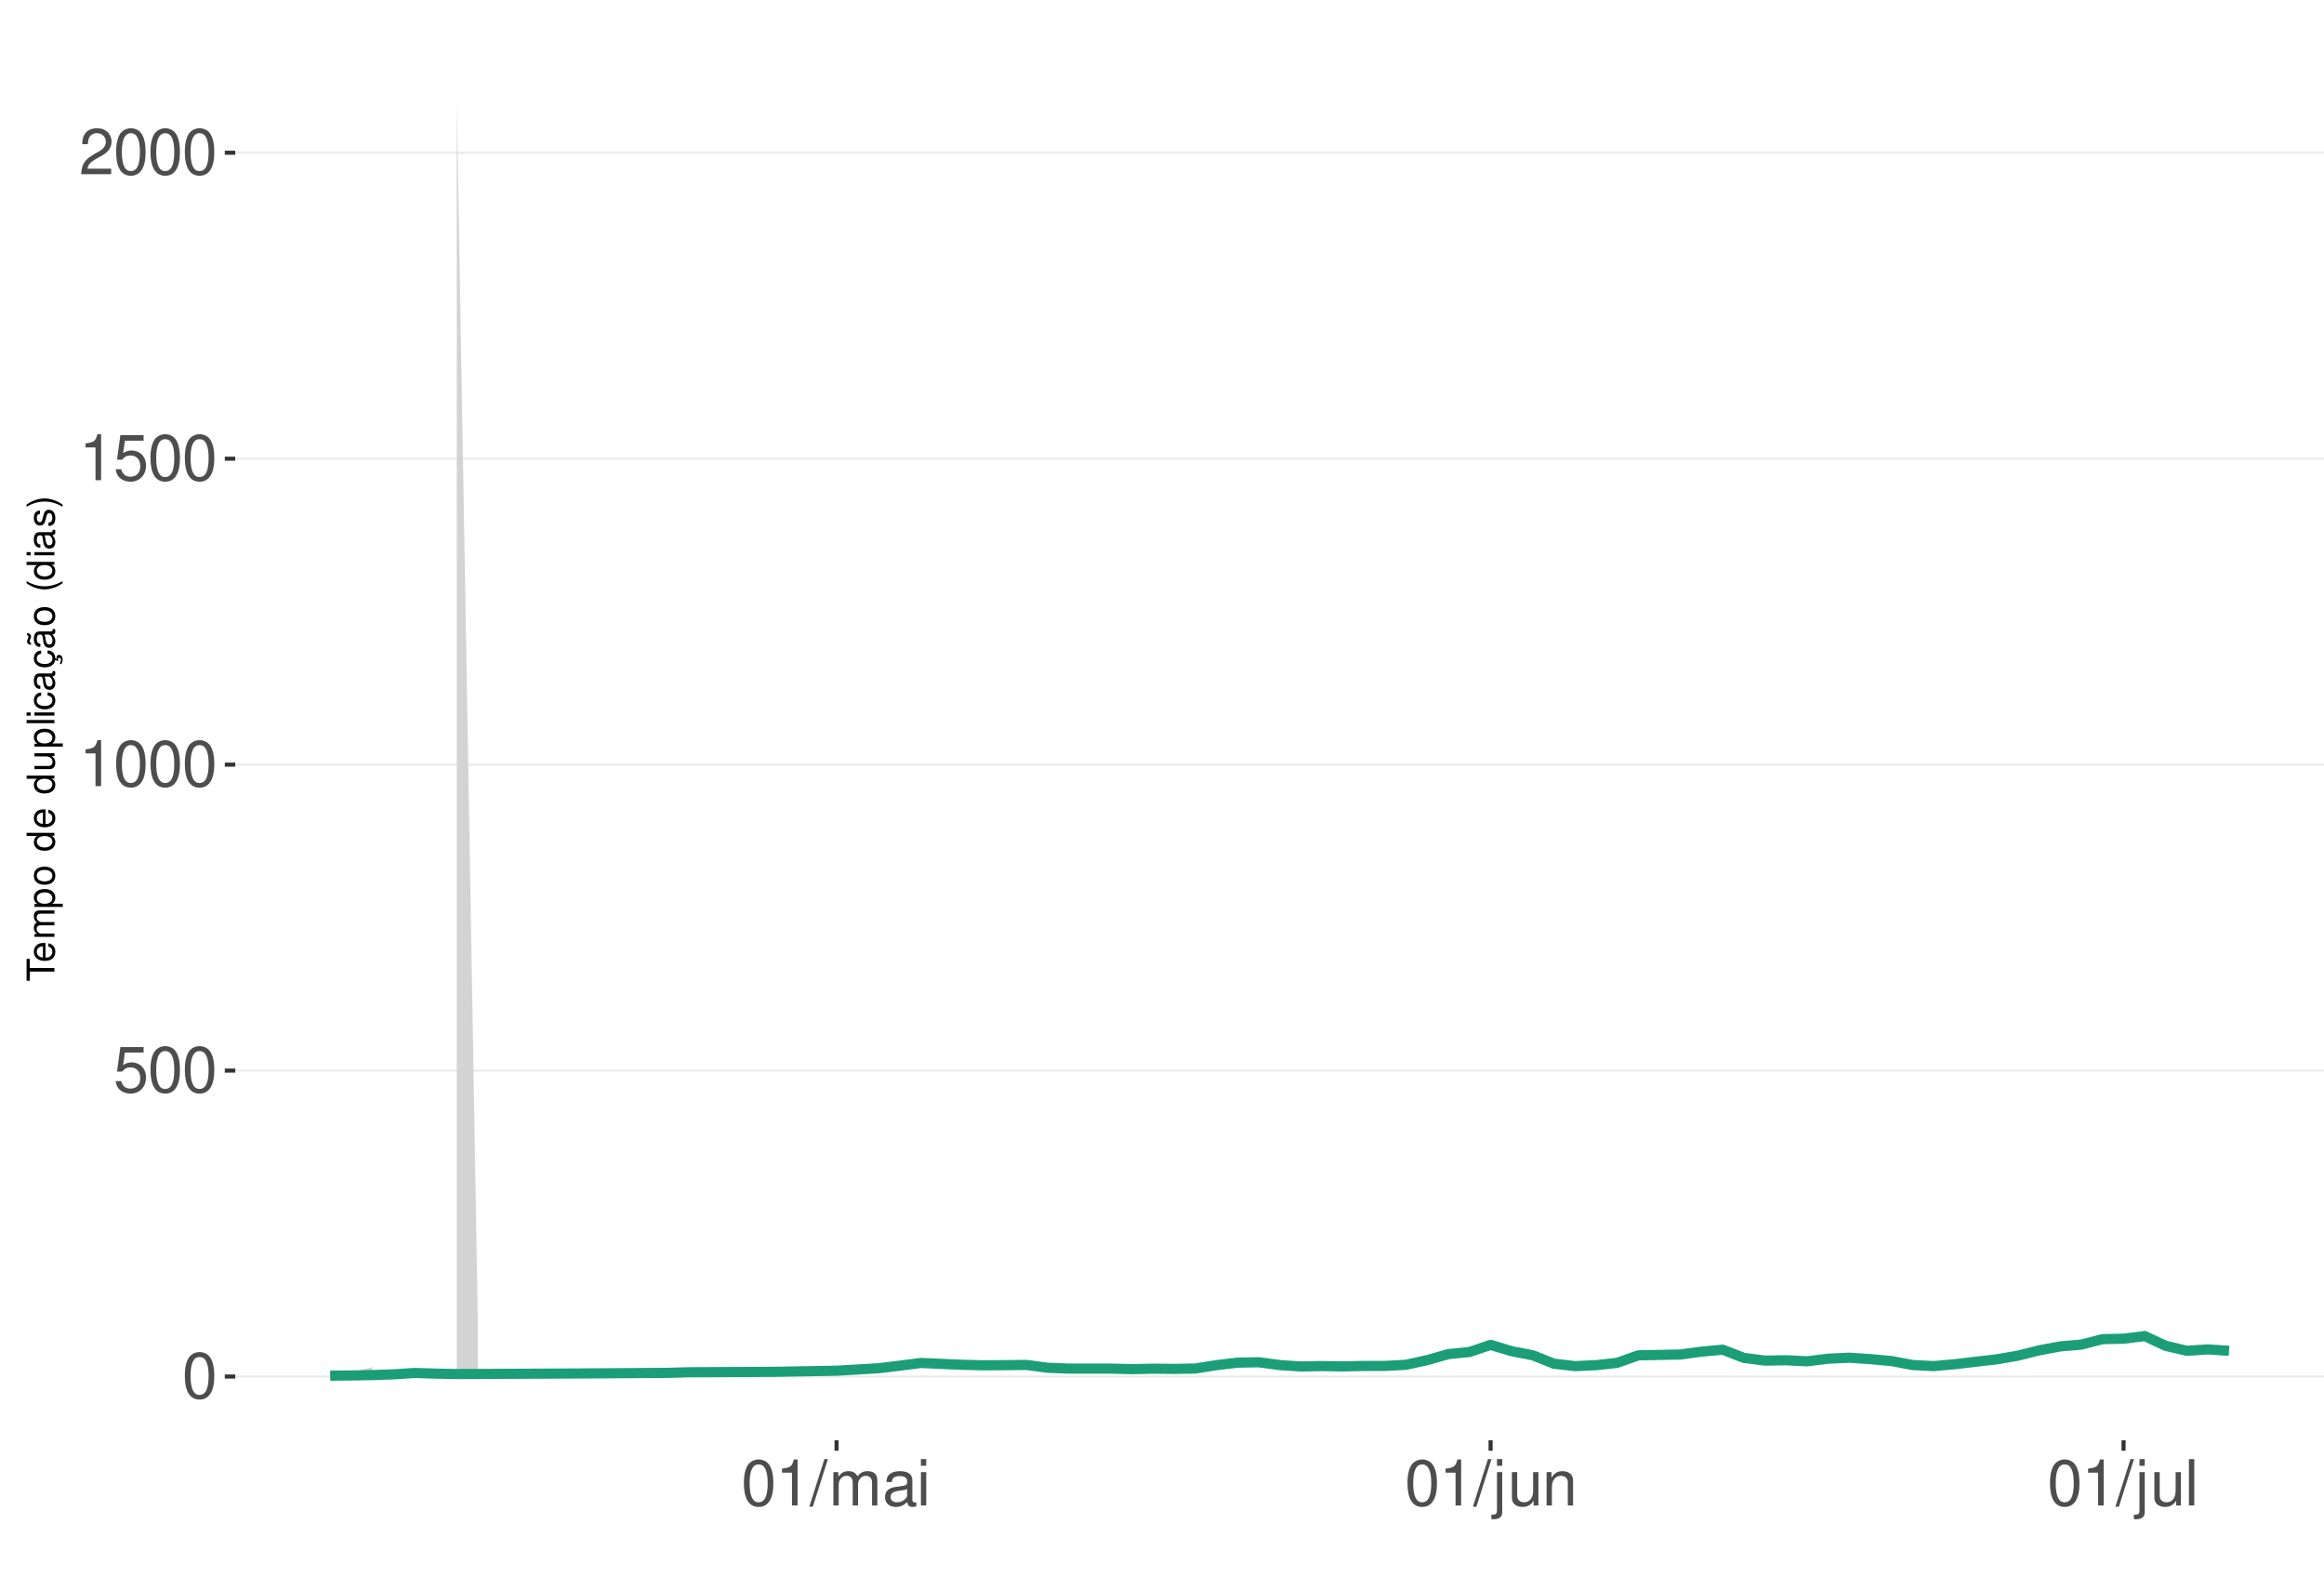
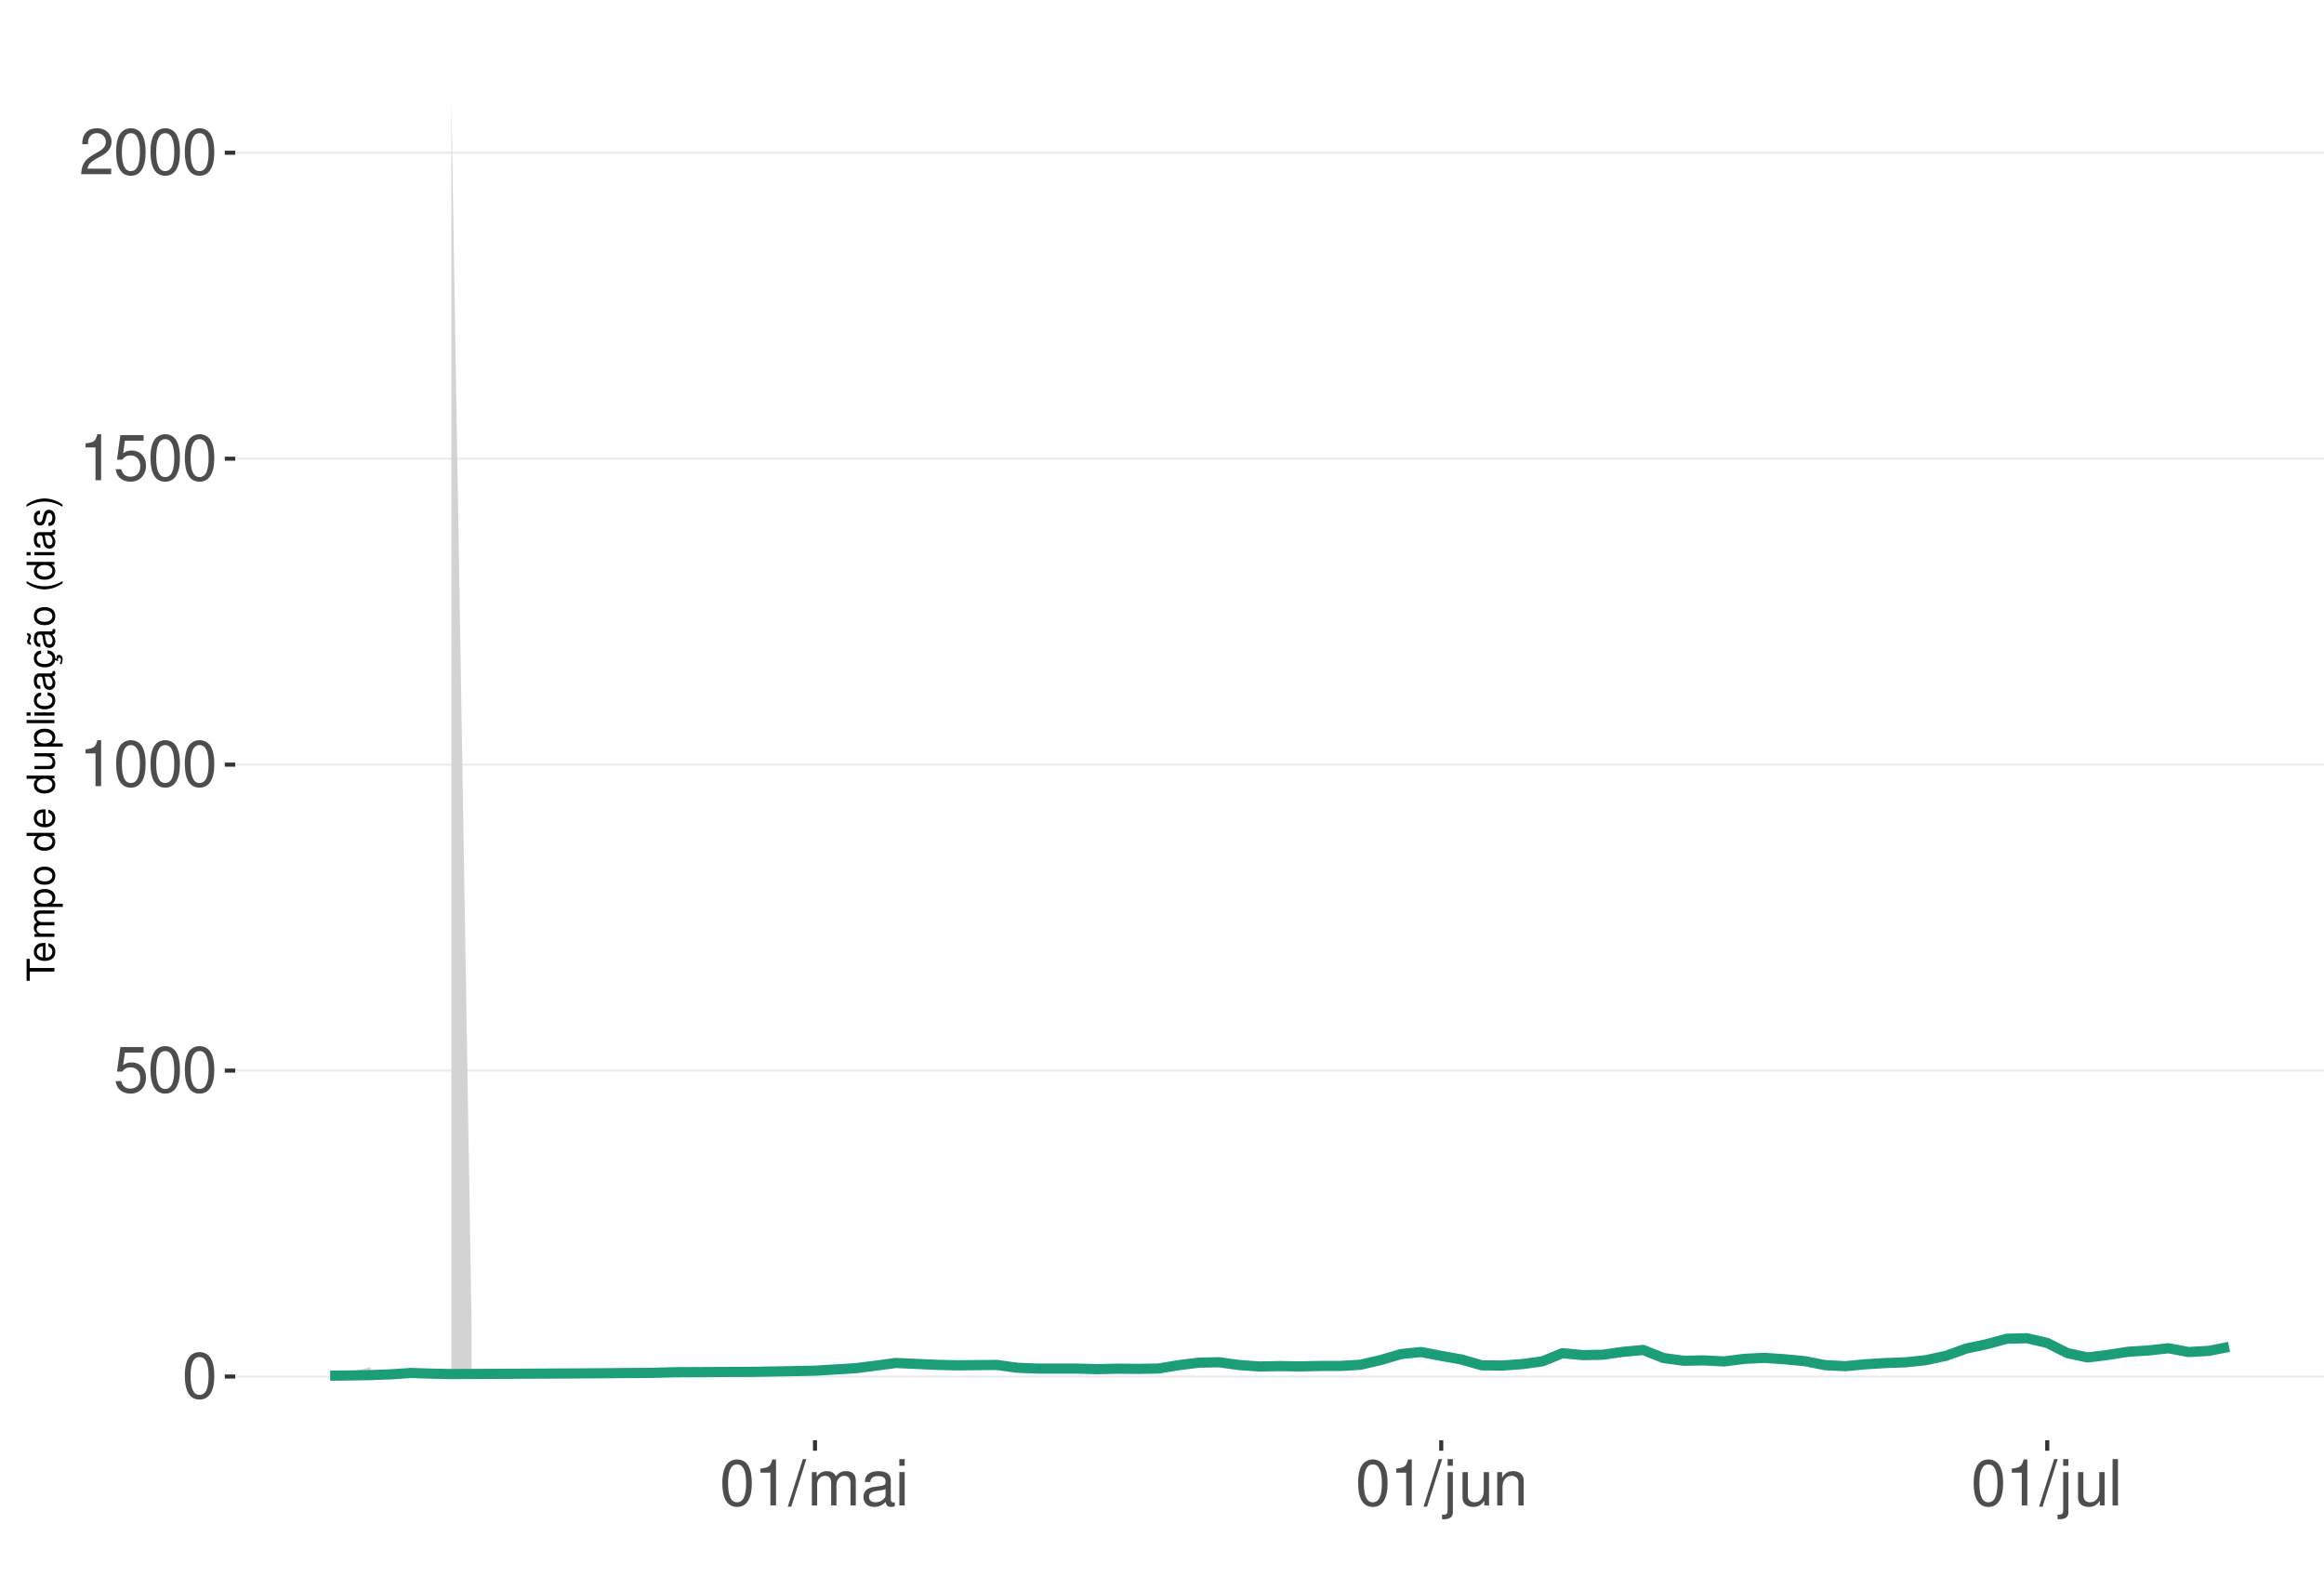
<svg xmlns="http://www.w3.org/2000/svg" xmlns:xlink="http://www.w3.org/1999/xlink" width="609pt" height="413pt" viewBox="0 0 609 413" version="1.1">
  <defs>
    <g>
      <symbol overflow="visible" id="glyph0-0">
        <path style="stroke:none;" d="" />
      </symbol>
      <symbol overflow="visible" id="glyph0-1">
        <path style="stroke:none;" d="M 4.578 -12.047 C 3.484 -12.047 2.484 -11.547 1.859 -10.734 C 1.094 -9.656 0.719 -8.062 0.719 -5.828 C 0.719 -1.766 2.047 0.391 4.578 0.391 C 7.078 0.391 8.438 -1.766 8.438 -5.734 C 8.438 -8.062 8.078 -9.625 7.297 -10.734 C 6.672 -11.562 5.703 -12.047 4.578 -12.047 Z M 4.578 -10.75 C 6.156 -10.75 6.953 -9.125 6.953 -5.859 C 6.953 -2.438 6.172 -0.828 4.547 -0.828 C 3 -0.828 2.219 -2.5 2.219 -5.812 C 2.219 -9.125 3 -10.75 4.578 -10.75 Z M 4.578 -10.75 " />
      </symbol>
      <symbol overflow="visible" id="glyph0-2">
        <path style="stroke:none;" d="M 7.922 -11.812 L 1.828 -11.812 L 0.953 -5.375 L 2.297 -5.375 C 2.984 -6.203 3.547 -6.484 4.484 -6.484 C 6.062 -6.484 7.047 -5.391 7.047 -3.641 C 7.047 -1.953 6.062 -0.922 4.469 -0.922 C 3.188 -0.922 2.406 -1.562 2.047 -2.891 L 0.578 -2.891 C 0.781 -1.938 0.953 -1.469 1.297 -1.031 C 1.969 -0.141 3.172 0.391 4.5 0.391 C 6.875 0.391 8.547 -1.344 8.547 -3.844 C 8.547 -6.172 7 -7.781 4.734 -7.781 C 3.891 -7.781 3.234 -7.562 2.547 -7.062 L 3.016 -10.359 L 7.922 -10.359 Z M 7.922 -11.812 " />
      </symbol>
      <symbol overflow="visible" id="glyph0-3">
        <path style="stroke:none;" d="M 4.312 -8.578 L 4.312 0 L 5.781 0 L 5.781 -12.047 L 4.812 -12.047 C 4.297 -10.188 3.969 -9.938 1.703 -9.641 L 1.703 -8.578 Z M 4.312 -8.578 " />
      </symbol>
      <symbol overflow="visible" id="glyph0-4">
        <path style="stroke:none;" d="M 8.422 -1.453 L 2.219 -1.453 C 2.359 -2.453 2.891 -3.078 4.344 -3.969 L 6.016 -4.891 C 7.656 -5.812 8.516 -7.047 8.516 -8.531 C 8.516 -9.531 8.109 -10.453 7.406 -11.109 C 6.719 -11.75 5.844 -12.047 4.734 -12.047 C 3.234 -12.047 2.109 -11.516 1.469 -10.484 C 1.047 -9.844 0.859 -9.094 0.828 -7.875 L 2.297 -7.875 C 2.344 -8.688 2.453 -9.172 2.641 -9.578 C 3.031 -10.312 3.797 -10.766 4.688 -10.766 C 6.016 -10.766 7.016 -9.797 7.016 -8.5 C 7.016 -7.531 6.469 -6.703 5.406 -6.094 L 3.875 -5.203 C 1.422 -3.781 0.703 -2.641 0.562 -0.016 L 8.422 -0.016 Z M 8.422 -1.453 " />
      </symbol>
      <symbol overflow="visible" id="glyph0-5">
        <path style="stroke:none;" d="M 3.812 -12.141 L -0.141 0.328 L 0.781 0.328 L 4.734 -12.141 Z M 3.812 -12.141 " />
      </symbol>
      <symbol overflow="visible" id="glyph0-6">
        <path style="stroke:none;" d="M 1.172 -8.734 L 1.172 0 L 2.562 0 L 2.562 -5.484 C 2.562 -6.75 3.484 -7.766 4.609 -7.766 C 5.641 -7.766 6.234 -7.125 6.234 -6.016 L 6.234 0 L 7.625 0 L 7.625 -5.484 C 7.625 -6.75 8.547 -7.766 9.672 -7.766 C 10.688 -7.766 11.297 -7.109 11.297 -6.016 L 11.297 0 L 12.688 0 L 12.688 -6.547 C 12.688 -8.109 11.797 -8.984 10.156 -8.984 C 9 -8.984 8.297 -8.625 7.484 -7.641 C 6.969 -8.578 6.266 -8.984 5.125 -8.984 C 3.969 -8.984 3.188 -8.547 2.453 -7.5 L 2.453 -8.734 Z M 1.172 -8.734 " />
      </symbol>
      <symbol overflow="visible" id="glyph0-7">
        <path style="stroke:none;" d="M 8.906 -0.812 C 8.766 -0.781 8.688 -0.781 8.609 -0.781 C 8.125 -0.781 7.859 -1.031 7.859 -1.469 L 7.859 -6.594 C 7.859 -8.141 6.734 -8.984 4.578 -8.984 C 3.297 -8.984 2.281 -8.609 1.688 -7.969 C 1.281 -7.516 1.109 -7.016 1.078 -6.141 L 2.484 -6.141 C 2.594 -7.219 3.234 -7.688 4.531 -7.688 C 5.797 -7.688 6.484 -7.234 6.484 -6.391 L 6.484 -6.031 C 6.469 -5.438 6.156 -5.219 5.031 -5.062 C 3.062 -4.812 2.766 -4.75 2.234 -4.531 C 1.219 -4.094 0.703 -3.328 0.703 -2.203 C 0.703 -0.609 1.797 0.391 3.562 0.391 C 4.656 0.391 5.547 0 6.531 -0.906 C 6.625 0 7.062 0.391 7.969 0.391 C 8.266 0.391 8.438 0.344 8.906 0.234 Z M 6.484 -2.75 C 6.484 -2.281 6.344 -2 5.922 -1.609 C 5.359 -1.094 4.688 -0.828 3.859 -0.828 C 2.781 -0.828 2.156 -1.344 2.156 -2.234 C 2.156 -3.141 2.75 -3.609 4.25 -3.828 C 5.734 -4.031 6.016 -4.094 6.484 -4.312 Z M 6.484 -2.75 " />
      </symbol>
      <symbol overflow="visible" id="glyph0-8">
        <path style="stroke:none;" d="M 2.5 -8.734 L 1.109 -8.734 L 1.109 0 L 2.5 0 Z M 2.5 -12.141 L 1.094 -12.141 L 1.094 -10.391 L 2.5 -10.391 Z M 2.5 -12.141 " />
      </symbol>
      <symbol overflow="visible" id="glyph0-9">
        <path style="stroke:none;" d="M 1.172 -8.734 L 1.172 1.266 C 1.172 2.125 0.906 2.422 0.031 2.422 C -0.062 2.422 -0.109 2.422 -0.297 2.406 L -0.297 3.578 C -0.141 3.609 -0.047 3.625 0.172 3.625 C 1.734 3.625 2.547 3.016 2.547 1.812 L 2.547 -8.734 Z M 2.547 -12.141 L 1.172 -12.141 L 1.172 -10.391 L 2.547 -10.391 Z M 2.547 -12.141 " />
      </symbol>
      <symbol overflow="visible" id="glyph0-10">
        <path style="stroke:none;" d="M 8.031 0 L 8.031 -8.734 L 6.641 -8.734 L 6.641 -3.781 C 6.641 -2 5.719 -0.828 4.266 -0.828 C 3.172 -0.828 2.469 -1.5 2.469 -2.547 L 2.469 -8.734 L 1.078 -8.734 L 1.078 -2 C 1.078 -0.547 2.172 0.391 3.859 0.391 C 5.141 0.391 5.969 -0.062 6.781 -1.219 L 6.781 0 Z M 8.031 0 " />
      </symbol>
      <symbol overflow="visible" id="glyph0-11">
        <path style="stroke:none;" d="M 1.172 -8.734 L 1.172 0 L 2.562 0 L 2.562 -4.812 C 2.562 -6.594 3.5 -7.766 4.938 -7.766 C 6.031 -7.766 6.734 -7.094 6.734 -6.047 L 6.734 0 L 8.109 0 L 8.109 -6.594 C 8.109 -8.047 7.031 -8.984 5.344 -8.984 C 4.047 -8.984 3.219 -8.484 2.453 -7.266 L 2.453 -8.734 Z M 1.172 -8.734 " />
      </symbol>
      <symbol overflow="visible" id="glyph0-12">
        <path style="stroke:none;" d="M 2.531 -12.141 L 1.125 -12.141 L 1.125 0 L 2.531 0 Z M 2.531 -12.141 " />
      </symbol>
      <symbol overflow="visible" id="glyph1-0">
        <path style="stroke:none;" d="" />
      </symbol>
      <symbol overflow="visible" id="glyph1-1">
        <path style="stroke:none;" d="M -6.469 -3.547 L -6.469 -5.938 L -7.297 -5.938 L -7.297 -0.203 L -6.469 -0.203 L -6.469 -2.609 L 0 -2.609 L 0 -3.547 Z M -6.469 -3.547 " />
      </symbol>
      <symbol overflow="visible" id="glyph1-2">
        <path style="stroke:none;" d="M -2.344 -5.125 C -3.141 -5.125 -3.625 -5.062 -4.016 -4.922 C -4.875 -4.578 -5.391 -3.781 -5.391 -2.797 C -5.391 -1.344 -4.281 -0.406 -2.547 -0.406 C -0.812 -0.406 0.234 -1.297 0.234 -2.781 C 0.234 -3.984 -0.453 -4.812 -1.594 -5.016 L -1.594 -4.188 C -0.906 -3.953 -0.547 -3.484 -0.547 -2.812 C -0.547 -2.281 -0.781 -1.828 -1.219 -1.547 C -1.516 -1.344 -1.812 -1.281 -2.344 -1.266 Z M -3.016 -1.297 C -3.984 -1.359 -4.625 -1.953 -4.625 -2.797 C -4.625 -3.641 -3.953 -4.234 -3.016 -4.234 Z M -3.016 -1.297 " />
      </symbol>
      <symbol overflow="visible" id="glyph1-3">
        <path style="stroke:none;" d="M -5.234 -0.703 L 0 -0.703 L 0 -1.547 L -3.297 -1.547 C -4.047 -1.547 -4.656 -2.094 -4.656 -2.766 C -4.656 -3.391 -4.281 -3.734 -3.609 -3.734 L 0 -3.734 L 0 -4.578 L -3.297 -4.578 C -4.047 -4.578 -4.656 -5.125 -4.656 -5.812 C -4.656 -6.422 -4.266 -6.781 -3.609 -6.781 L 0 -6.781 L 0 -7.625 L -3.938 -7.625 C -4.875 -7.625 -5.391 -7.078 -5.391 -6.094 C -5.391 -5.406 -5.188 -4.984 -4.594 -4.484 C -5.156 -4.188 -5.391 -3.766 -5.391 -3.078 C -5.391 -2.375 -5.125 -1.906 -4.5 -1.469 L -5.234 -1.469 Z M -5.234 -0.703 " />
      </symbol>
      <symbol overflow="visible" id="glyph1-4">
        <path style="stroke:none;" d="M 2.188 -0.547 L 2.188 -1.375 L -0.547 -1.375 C -0.016 -1.812 0.234 -2.312 0.234 -2.984 C 0.234 -4.344 -0.859 -5.234 -2.531 -5.234 C -4.297 -5.234 -5.391 -4.375 -5.391 -2.984 C -5.391 -2.266 -5.062 -1.703 -4.453 -1.312 L -5.234 -1.312 L -5.234 -0.547 Z M -4.609 -2.844 C -4.609 -3.766 -3.797 -4.359 -2.547 -4.359 C -1.359 -4.359 -0.547 -3.75 -0.547 -2.844 C -0.547 -1.953 -1.344 -1.375 -2.578 -1.375 C -3.812 -1.375 -4.609 -1.953 -4.609 -2.844 Z M -4.609 -2.844 " />
      </symbol>
      <symbol overflow="visible" id="glyph1-5">
        <path style="stroke:none;" d="M -5.391 -2.719 C -5.391 -1.234 -4.344 -0.359 -2.578 -0.359 C -0.812 -0.359 0.234 -1.234 0.234 -2.734 C 0.234 -4.203 -0.812 -5.094 -2.547 -5.094 C -4.359 -5.094 -5.391 -4.234 -5.391 -2.719 Z M -4.625 -2.734 C -4.625 -3.672 -3.844 -4.234 -2.547 -4.234 C -1.312 -4.234 -0.547 -3.656 -0.547 -2.734 C -0.547 -1.797 -1.312 -1.234 -2.578 -1.234 C -3.844 -1.234 -4.625 -1.797 -4.625 -2.734 Z M -4.625 -2.734 " />
      </symbol>
      <symbol overflow="visible" id="glyph1-6">
        <path style="stroke:none;" d="" />
      </symbol>
      <symbol overflow="visible" id="glyph1-7">
        <path style="stroke:none;" d="M -7.297 -4.953 L -7.297 -4.125 L -4.578 -4.125 C -5.109 -3.766 -5.391 -3.203 -5.391 -2.516 C -5.391 -1.156 -4.297 -0.266 -2.625 -0.266 C -0.859 -0.266 0.234 -1.125 0.234 -2.547 C 0.234 -3.266 -0.047 -3.766 -0.688 -4.203 L 0 -4.203 L 0 -4.953 Z M -4.609 -2.656 C -4.609 -3.547 -3.812 -4.125 -2.562 -4.125 C -1.344 -4.125 -0.547 -3.547 -0.547 -2.656 C -0.547 -1.734 -1.359 -1.125 -2.578 -1.125 C -3.797 -1.125 -4.609 -1.734 -4.609 -2.656 Z M -4.609 -2.656 " />
      </symbol>
      <symbol overflow="visible" id="glyph1-8">
        <path style="stroke:none;" d="M 0 -4.812 L -5.234 -4.812 L -5.234 -3.984 L -2.266 -3.984 C -1.203 -3.984 -0.5 -3.438 -0.5 -2.562 C -0.5 -1.906 -0.906 -1.484 -1.531 -1.484 L -5.234 -1.484 L -5.234 -0.656 L -1.203 -0.656 C -0.328 -0.656 0.234 -1.297 0.234 -2.312 C 0.234 -3.094 -0.047 -3.578 -0.734 -4.062 L 0 -4.062 Z M 0 -4.812 " />
      </symbol>
      <symbol overflow="visible" id="glyph1-9">
        <path style="stroke:none;" d="M -7.297 -1.516 L -7.297 -0.688 L 0 -0.688 L 0 -1.516 Z M -7.297 -1.516 " />
      </symbol>
      <symbol overflow="visible" id="glyph1-10">
        <path style="stroke:none;" d="M -5.234 -1.5 L -5.234 -0.672 L 0 -0.672 L 0 -1.5 Z M -7.297 -1.5 L -7.297 -0.656 L -6.234 -0.656 L -6.234 -1.5 Z M -7.297 -1.5 " />
      </symbol>
      <symbol overflow="visible" id="glyph1-11">
        <path style="stroke:none;" d="M -3.484 -4.703 C -3.984 -4.672 -4.312 -4.562 -4.609 -4.359 C -5.094 -4 -5.391 -3.375 -5.391 -2.641 C -5.391 -1.219 -4.266 -0.312 -2.531 -0.312 C -0.844 -0.312 0.234 -1.203 0.234 -2.625 C 0.234 -3.875 -0.516 -4.672 -1.797 -4.766 L -1.797 -3.938 C -0.953 -3.797 -0.547 -3.359 -0.547 -2.656 C -0.547 -1.734 -1.297 -1.188 -2.531 -1.188 C -3.844 -1.188 -4.625 -1.719 -4.625 -2.625 C -4.625 -3.328 -4.203 -3.766 -3.484 -3.875 Z M -3.484 -4.703 " />
      </symbol>
      <symbol overflow="visible" id="glyph1-12">
        <path style="stroke:none;" d="M -0.484 -5.344 C -0.469 -5.266 -0.469 -5.219 -0.469 -5.172 C -0.469 -4.875 -0.625 -4.719 -0.875 -4.719 L -3.953 -4.719 C -4.891 -4.719 -5.391 -4.047 -5.391 -2.75 C -5.391 -1.984 -5.172 -1.375 -4.781 -1.016 C -4.516 -0.766 -4.203 -0.672 -3.688 -0.656 L -3.688 -1.484 C -4.328 -1.562 -4.625 -1.938 -4.625 -2.719 C -4.625 -3.484 -4.344 -3.891 -3.844 -3.891 L -3.625 -3.891 C -3.266 -3.875 -3.125 -3.703 -3.047 -3.016 C -2.891 -1.844 -2.844 -1.656 -2.719 -1.344 C -2.453 -0.734 -2 -0.422 -1.312 -0.422 C -0.375 -0.422 0.234 -1.078 0.234 -2.141 C 0.234 -2.797 0 -3.328 -0.547 -3.922 C 0 -3.984 0.234 -4.234 0.234 -4.781 C 0.234 -4.953 0.203 -5.062 0.141 -5.344 Z M -1.656 -3.891 C -1.375 -3.891 -1.203 -3.812 -0.969 -3.562 C -0.656 -3.219 -0.5 -2.812 -0.5 -2.312 C -0.5 -1.672 -0.812 -1.297 -1.344 -1.297 C -1.891 -1.297 -2.172 -1.656 -2.297 -2.547 C -2.422 -3.438 -2.453 -3.609 -2.594 -3.891 Z M -1.656 -3.891 " />
      </symbol>
      <symbol overflow="visible" id="glyph1-13">
        <path style="stroke:none;" d="M 0.234 -2.641 C 0.234 -3.875 -0.547 -4.703 -1.797 -4.766 L -1.797 -3.938 C -0.953 -3.797 -0.531 -3.359 -0.531 -2.656 C -0.531 -1.734 -1.281 -1.188 -2.516 -1.188 C -3.844 -1.188 -4.625 -1.719 -4.625 -2.625 C -4.625 -3.328 -4.203 -3.766 -3.484 -3.875 L -3.484 -4.703 C -3.984 -4.672 -4.312 -4.562 -4.609 -4.359 C -5.094 -4 -5.391 -3.375 -5.391 -2.641 C -5.391 -1.219 -4.266 -0.312 -2.531 -0.312 C -1.469 -0.312 -0.625 -0.672 -0.156 -1.312 C 0.047 -1.594 0.125 -1.812 0.203 -2.25 L 0.922 -1.938 L 0.984 -2.062 C 0.938 -2.188 0.906 -2.25 0.906 -2.375 C 0.906 -2.656 1.047 -2.828 1.281 -2.828 C 1.547 -2.828 1.734 -2.594 1.734 -2.297 C 1.734 -2.031 1.672 -1.844 1.438 -1.406 L 1.406 -1.312 L 1.812 -1.094 C 2.078 -1.75 2.141 -1.953 2.141 -2.344 C 2.141 -3.109 1.781 -3.578 1.203 -3.578 C 0.781 -3.578 0.547 -3.297 0.547 -2.797 C 0.547 -2.703 0.547 -2.641 0.562 -2.516 Z M 0.234 -2.641 " />
      </symbol>
      <symbol overflow="visible" id="glyph1-14">
        <path style="stroke:none;" d="M -0.484 -5.344 C -0.469 -5.266 -0.469 -5.219 -0.469 -5.172 C -0.469 -4.875 -0.625 -4.719 -0.875 -4.719 L -3.953 -4.719 C -4.891 -4.719 -5.391 -4.047 -5.391 -2.75 C -5.391 -1.984 -5.172 -1.375 -4.781 -1.016 C -4.516 -0.766 -4.203 -0.672 -3.688 -0.656 L -3.688 -1.484 C -4.328 -1.562 -4.625 -1.938 -4.625 -2.719 C -4.625 -3.484 -4.344 -3.891 -3.844 -3.891 L -3.625 -3.891 C -3.266 -3.875 -3.125 -3.703 -3.047 -3.016 C -2.891 -1.844 -2.844 -1.656 -2.719 -1.344 C -2.453 -0.734 -2 -0.422 -1.312 -0.422 C -0.375 -0.422 0.234 -1.078 0.234 -2.141 C 0.234 -2.797 0 -3.328 -0.547 -3.922 C 0 -3.984 0.234 -4.234 0.234 -4.781 C 0.234 -4.953 0.203 -5.062 0.141 -5.344 Z M -1.656 -3.891 C -1.375 -3.891 -1.203 -3.812 -0.969 -3.562 C -0.656 -3.219 -0.5 -2.812 -0.5 -2.312 C -0.5 -1.672 -0.812 -1.297 -1.344 -1.297 C -1.891 -1.297 -2.172 -1.656 -2.297 -2.547 C -2.422 -3.438 -2.453 -3.609 -2.594 -3.891 Z M -7.172 -3.75 C -6.922 -3.672 -6.812 -3.547 -6.812 -3.375 C -6.812 -3.25 -6.875 -2.984 -6.984 -2.734 C -7.156 -2.312 -7.172 -2.25 -7.172 -2.047 C -7.172 -1.594 -6.797 -1.297 -6.141 -1.188 L -6.141 -1.766 C -6.375 -1.812 -6.5 -1.938 -6.5 -2.094 C -6.5 -2.203 -6.469 -2.344 -6.375 -2.578 C -6.156 -3.156 -6.125 -3.234 -6.125 -3.438 C -6.125 -3.922 -6.484 -4.219 -7.172 -4.312 Z M -7.172 -3.75 " />
      </symbol>
      <symbol overflow="visible" id="glyph1-15">
        <path style="stroke:none;" d="M -7.297 -2.359 C -5.984 -1.359 -4.156 -0.734 -2.594 -0.734 C -1.016 -0.734 0.812 -1.359 2.125 -2.359 L 2.125 -2.906 C 0.688 -2.031 -0.984 -1.547 -2.594 -1.547 C -4.188 -1.547 -5.875 -2.031 -7.297 -2.906 Z M -7.297 -2.359 " />
      </symbol>
      <symbol overflow="visible" id="glyph1-16">
        <path style="stroke:none;" d="M -3.781 -4.375 C -4.812 -4.375 -5.391 -3.688 -5.391 -2.484 C -5.391 -1.266 -4.766 -0.469 -3.797 -0.469 C -2.969 -0.469 -2.578 -0.891 -2.281 -2.125 L -2.094 -2.906 C -1.953 -3.484 -1.734 -3.719 -1.375 -3.719 C -0.875 -3.719 -0.547 -3.234 -0.547 -2.5 C -0.547 -2.047 -0.672 -1.672 -0.891 -1.453 C -1.047 -1.328 -1.188 -1.266 -1.562 -1.219 L -1.562 -0.344 C -0.344 -0.375 0.234 -1.062 0.234 -2.438 C 0.234 -3.75 -0.422 -4.594 -1.438 -4.594 C -2.203 -4.594 -2.641 -4.156 -2.891 -3.109 L -3.078 -2.312 C -3.234 -1.625 -3.453 -1.344 -3.828 -1.344 C -4.312 -1.344 -4.625 -1.766 -4.625 -2.453 C -4.625 -3.125 -4.328 -3.484 -3.781 -3.5 Z M -3.781 -4.375 " />
      </symbol>
      <symbol overflow="visible" id="glyph1-17">
        <path style="stroke:none;" d="M 2.125 -0.938 C 0.812 -1.938 -1.016 -2.562 -2.578 -2.562 C -4.156 -2.562 -5.984 -1.938 -7.297 -0.938 L -7.297 -0.375 C -5.859 -1.266 -4.188 -1.75 -2.578 -1.75 C -0.984 -1.75 0.703 -1.266 2.125 -0.375 Z M 2.125 -0.938 " />
      </symbol>
    </g>
    <clipPath id="clip1">
      <path d="M 61.645 9.961 L 609 9.961 L 609 377.328 L 61.645 377.328 Z M 61.645 9.961 " />
    </clipPath>
    <clipPath id="clip2">
      <path d="M 61.645 360 L 609 360 L 609 361 L 61.645 361 Z M 61.645 360 " />
    </clipPath>
    <clipPath id="clip3">
      <path d="M 61.645 280 L 609 280 L 609 281 L 61.645 281 Z M 61.645 280 " />
    </clipPath>
    <clipPath id="clip4">
      <path d="M 61.645 200 L 609 200 L 609 201 L 61.645 201 Z M 61.645 200 " />
    </clipPath>
    <clipPath id="clip5">
      <path d="M 61.645 119 L 609 119 L 609 121 L 61.645 121 Z M 61.645 119 " />
    </clipPath>
    <clipPath id="clip6">
      <path d="M 61.645 39 L 609 39 L 609 41 L 61.645 41 Z M 61.645 39 " />
    </clipPath>
  </defs>
  <g id="surface276">
    <rect x="0" y="0" width="609" height="413" style="fill:rgb(100%,100%,100%);fill-opacity:1;stroke:none;" />
    <rect x="0" y="0" width="609" height="413" style="fill:rgb(100%,100%,100%);fill-opacity:1;stroke:none;" />
    <path style="fill:none;stroke-width:1.067;stroke-linecap:round;stroke-linejoin:round;stroke:rgb(100%,100%,100%);stroke-opacity:1;stroke-miterlimit:10;" d="M 0 413 L 609 413 L 609 0 L 0 0 Z M 0 413 " />
    <g clip-path="url(#clip1)" clip-rule="nonzero">
      <path style=" stroke:none;fill-rule:nonzero;fill:rgb(100%,100%,100%);fill-opacity:1;" d="M 61.645 377.328 L 609 377.328 L 609 9.961 L 61.645 9.961 Z M 61.645 377.328 " />
    </g>
    <g clip-path="url(#clip2)" clip-rule="nonzero">
      <path style="fill:none;stroke-width:0.533;stroke-linecap:butt;stroke-linejoin:round;stroke:rgb(92.157%,92.157%,92.157%);stroke-opacity:1;stroke-miterlimit:10;" d="M 61.645 360.629 L 609 360.629 " />
    </g>
    <g clip-path="url(#clip3)" clip-rule="nonzero">
      <path style="fill:none;stroke-width:0.533;stroke-linecap:butt;stroke-linejoin:round;stroke:rgb(92.157%,92.157%,92.157%);stroke-opacity:1;stroke-miterlimit:10;" d="M 61.645 280.477 L 609 280.477 " />
    </g>
    <g clip-path="url(#clip4)" clip-rule="nonzero">
      <path style="fill:none;stroke-width:0.533;stroke-linecap:butt;stroke-linejoin:round;stroke:rgb(92.157%,92.157%,92.157%);stroke-opacity:1;stroke-miterlimit:10;" d="M 61.645 200.32 L 609 200.32 " />
    </g>
    <g clip-path="url(#clip5)" clip-rule="nonzero">
      <path style="fill:none;stroke-width:0.533;stroke-linecap:butt;stroke-linejoin:round;stroke:rgb(92.157%,92.157%,92.157%);stroke-opacity:1;stroke-miterlimit:10;" d="M 61.645 120.168 L 609 120.168 " />
    </g>
    <g clip-path="url(#clip6)" clip-rule="nonzero">
      <path style="fill:none;stroke-width:0.533;stroke-linecap:butt;stroke-linejoin:round;stroke:rgb(92.157%,92.157%,92.157%);stroke-opacity:1;stroke-miterlimit:10;" d="M 61.645 40.012 L 609 40.012 " />
    </g>
-     <path style=" stroke:none;fill-rule:nonzero;fill:rgb(82.745%,82.745%,82.745%);fill-opacity:1;" d="M 86.523 359.789 L 92.055 359.531 L 97.582 358.141 L 97.582 360.43 L 92.055 360.473 L 86.523 360.508 Z M 86.523 359.789 " />
-     <path style=" stroke:none;fill-rule:nonzero;fill:rgb(82.745%,82.745%,82.745%);fill-opacity:1;" d="M 119.699 26.66 L 125.227 346.82 L 125.227 360.289 L 119.699 360.305 Z M 119.699 26.66 " />
-     <path style="fill:none;stroke-width:2.667;stroke-linecap:butt;stroke-linejoin:round;stroke:rgb(10.588%,61.961%,46.667%);stroke-opacity:1;stroke-miterlimit:10;" d="M 86.523 360.402 L 92.055 360.344 L 97.582 360.246 L 103.113 360.055 L 108.641 359.691 L 114.168 359.867 L 119.699 359.973 L 125.227 359.953 L 152.871 359.82 L 174.984 359.664 L 180.516 359.504 L 202.629 359.398 L 219.219 359.102 L 230.273 358.453 L 235.805 357.781 L 241.332 357.074 L 252.391 357.559 L 257.918 357.691 L 268.977 357.59 L 274.504 358.324 L 280.035 358.547 L 291.094 358.551 L 296.621 358.695 L 302.148 358.57 L 307.68 358.625 L 313.207 358.527 L 318.734 357.652 L 324.266 356.996 L 329.793 356.879 L 335.324 357.621 L 340.852 357.992 L 346.379 357.887 L 351.91 357.973 L 357.438 357.855 L 362.965 357.852 L 368.496 357.539 L 374.023 356.32 L 379.555 354.75 L 385.082 354.203 L 390.609 352.328 L 396.141 353.996 L 401.668 355.062 L 407.199 357.262 L 412.727 357.906 L 418.254 357.648 L 423.785 357.039 L 429.312 355.074 L 434.84 354.965 L 440.371 354.852 L 445.898 354.102 L 451.43 353.598 L 456.957 355.734 L 462.484 356.453 L 468.016 356.363 L 473.543 356.637 L 479.074 355.957 L 484.602 355.695 L 490.129 356.066 L 495.66 356.57 L 501.188 357.613 L 506.715 357.895 L 512.246 357.402 L 517.773 356.746 L 523.305 356.109 L 528.832 355.152 L 534.359 353.766 L 539.891 352.727 L 545.418 352.258 L 550.945 350.84 L 556.477 350.711 L 562.004 350.023 L 567.535 352.586 L 573.062 353.879 L 578.59 353.52 L 584.121 353.891 " />
+     <path style=" stroke:none;fill-rule:nonzero;fill:rgb(82.745%,82.745%,82.745%);fill-opacity:1;" d="M 86.523 359.789 L 91.82 359.531 L 97.113 358.141 L 97.113 360.43 L 91.82 360.473 L 86.523 360.508 Z M 86.523 359.789 " />
+     <path style=" stroke:none;fill-rule:nonzero;fill:rgb(82.745%,82.745%,82.745%);fill-opacity:1;" d="M 118.285 26.66 L 123.578 346.82 L 123.578 360.289 L 118.285 360.305 Z M 118.285 26.66 " />
+     <path style="fill:none;stroke-width:2.667;stroke-linecap:butt;stroke-linejoin:round;stroke:rgb(10.588%,61.961%,46.667%);stroke-opacity:1;stroke-miterlimit:10;" d="M 86.523 360.402 L 91.82 360.344 L 97.113 360.246 L 102.406 360.055 L 107.699 359.691 L 112.992 359.867 L 118.285 359.973 L 123.578 359.953 L 150.047 359.82 L 171.223 359.664 L 176.516 359.504 L 197.691 359.398 L 213.57 359.102 L 224.156 358.453 L 229.453 357.781 L 234.746 357.074 L 245.332 357.559 L 250.625 357.691 L 261.211 357.59 L 266.508 358.324 L 271.801 358.547 L 282.387 358.551 L 287.68 358.695 L 292.973 358.57 L 298.266 358.625 L 303.562 358.527 L 308.855 357.652 L 314.148 356.996 L 319.441 356.879 L 324.734 357.621 L 330.027 357.992 L 335.324 357.887 L 340.617 357.973 L 345.91 357.855 L 351.203 357.852 L 356.496 357.539 L 361.789 356.32 L 367.082 354.75 L 372.379 354.203 L 377.672 355.219 L 382.965 356.156 L 388.258 357.684 L 393.551 357.754 L 398.844 357.383 L 404.141 356.664 L 409.434 354.508 L 414.727 355.02 L 420.02 354.91 L 425.312 354.16 L 430.605 353.664 L 435.898 355.777 L 441.195 356.492 L 446.488 356.402 L 451.781 356.672 L 457.074 355.996 L 462.367 355.734 L 467.66 356.102 L 472.957 356.602 L 478.25 357.637 L 483.543 357.914 L 488.836 357.422 L 494.129 357.09 L 499.422 356.898 L 504.715 356.34 L 510.012 355.184 L 515.305 353.281 L 520.598 352.156 L 525.891 350.723 L 531.184 350.594 L 536.477 351.832 L 541.773 354.492 L 547.066 355.633 L 552.359 354.965 L 557.652 354.137 L 562.945 353.805 L 568.238 353.219 L 573.531 354.207 L 578.828 353.902 L 584.121 352.859 " />
    <g style="fill:rgb(30.196%,30.196%,30.196%);fill-opacity:1;">
      <use xlink:href="#glyph0-1" x="47.715" y="366.267" />
    </g>
    <g style="fill:rgb(30.196%,30.196%,30.196%);fill-opacity:1;">
      <use xlink:href="#glyph0-2" x="29.715" y="286.114" />
      <use xlink:href="#glyph0-1" x="38.715" y="286.114" />
      <use xlink:href="#glyph0-1" x="47.715" y="286.114" />
    </g>
    <g style="fill:rgb(30.196%,30.196%,30.196%);fill-opacity:1;">
      <use xlink:href="#glyph0-3" x="20.715" y="205.958" />
      <use xlink:href="#glyph0-1" x="29.715" y="205.958" />
      <use xlink:href="#glyph0-1" x="38.715" y="205.958" />
      <use xlink:href="#glyph0-1" x="47.715" y="205.958" />
    </g>
    <g style="fill:rgb(30.196%,30.196%,30.196%);fill-opacity:1;">
      <use xlink:href="#glyph0-3" x="20.715" y="125.806" />
      <use xlink:href="#glyph0-2" x="29.715" y="125.806" />
      <use xlink:href="#glyph0-1" x="38.715" y="125.806" />
      <use xlink:href="#glyph0-1" x="47.715" y="125.806" />
    </g>
    <g style="fill:rgb(30.196%,30.196%,30.196%);fill-opacity:1;">
      <use xlink:href="#glyph0-4" x="20.715" y="45.649" />
      <use xlink:href="#glyph0-1" x="29.715" y="45.649" />
      <use xlink:href="#glyph0-1" x="38.715" y="45.649" />
      <use xlink:href="#glyph0-1" x="47.715" y="45.649" />
    </g>
    <path style="fill:none;stroke-width:1.067;stroke-linecap:butt;stroke-linejoin:round;stroke:rgb(20%,20%,20%);stroke-opacity:1;stroke-miterlimit:10;" d="M 58.906 360.629 L 61.645 360.629 " />
    <path style="fill:none;stroke-width:1.067;stroke-linecap:butt;stroke-linejoin:round;stroke:rgb(20%,20%,20%);stroke-opacity:1;stroke-miterlimit:10;" d="M 58.906 280.477 L 61.645 280.477 " />
    <path style="fill:none;stroke-width:1.067;stroke-linecap:butt;stroke-linejoin:round;stroke:rgb(20%,20%,20%);stroke-opacity:1;stroke-miterlimit:10;" d="M 58.906 200.32 L 61.645 200.32 " />
    <path style="fill:none;stroke-width:1.067;stroke-linecap:butt;stroke-linejoin:round;stroke:rgb(20%,20%,20%);stroke-opacity:1;stroke-miterlimit:10;" d="M 58.906 120.168 L 61.645 120.168 " />
    <path style="fill:none;stroke-width:1.067;stroke-linecap:butt;stroke-linejoin:round;stroke:rgb(20%,20%,20%);stroke-opacity:1;stroke-miterlimit:10;" d="M 58.906 40.012 L 61.645 40.012 " />
-     <path style="fill:none;stroke-width:1.067;stroke-linecap:butt;stroke-linejoin:round;stroke:rgb(20%,20%,20%);stroke-opacity:1;stroke-miterlimit:10;" d="M 219.219 380.07 L 219.219 377.328 " />
-     <path style="fill:none;stroke-width:1.067;stroke-linecap:butt;stroke-linejoin:round;stroke:rgb(20%,20%,20%);stroke-opacity:1;stroke-miterlimit:10;" d="M 390.609 380.07 L 390.609 377.328 " />
-     <path style="fill:none;stroke-width:1.067;stroke-linecap:butt;stroke-linejoin:round;stroke:rgb(20%,20%,20%);stroke-opacity:1;stroke-miterlimit:10;" d="M 556.477 380.07 L 556.477 377.328 " />
-     <g style="fill:rgb(30.196%,30.196%,30.196%);fill-opacity:1;">
-       <use xlink:href="#glyph0-1" x="194.219" y="394.399" />
-       <use xlink:href="#glyph0-3" x="203.219" y="394.399" />
-       <use xlink:href="#glyph0-5" x="212.219" y="394.399" />
-       <use xlink:href="#glyph0-6" x="217.219" y="394.399" />
-       <use xlink:href="#glyph0-7" x="231.219" y="394.399" />
-       <use xlink:href="#glyph0-8" x="240.219" y="394.399" />
-     </g>
-     <g style="fill:rgb(30.196%,30.196%,30.196%);fill-opacity:1;">
-       <use xlink:href="#glyph0-1" x="368.109" y="394.399" />
-       <use xlink:href="#glyph0-3" x="377.109" y="394.399" />
-       <use xlink:href="#glyph0-5" x="386.109" y="394.399" />
-       <use xlink:href="#glyph0-9" x="391.109" y="394.399" />
-       <use xlink:href="#glyph0-10" x="395.109" y="394.399" />
-       <use xlink:href="#glyph0-11" x="404.109" y="394.399" />
-     </g>
-     <g style="fill:rgb(30.196%,30.196%,30.196%);fill-opacity:1;">
-       <use xlink:href="#glyph0-1" x="536.477" y="394.399" />
-       <use xlink:href="#glyph0-3" x="545.477" y="394.399" />
-       <use xlink:href="#glyph0-5" x="554.477" y="394.399" />
-       <use xlink:href="#glyph0-9" x="559.477" y="394.399" />
-       <use xlink:href="#glyph0-10" x="563.477" y="394.399" />
-       <use xlink:href="#glyph0-12" x="572.477" y="394.399" />
+     <path style="fill:none;stroke-width:1.067;stroke-linecap:butt;stroke-linejoin:round;stroke:rgb(20%,20%,20%);stroke-opacity:1;stroke-miterlimit:10;" d="M 213.57 380.07 L 213.57 377.328 " />
+     <path style="fill:none;stroke-width:1.067;stroke-linecap:butt;stroke-linejoin:round;stroke:rgb(20%,20%,20%);stroke-opacity:1;stroke-miterlimit:10;" d="M 377.672 380.07 L 377.672 377.328 " />
+     <path style="fill:none;stroke-width:1.067;stroke-linecap:butt;stroke-linejoin:round;stroke:rgb(20%,20%,20%);stroke-opacity:1;stroke-miterlimit:10;" d="M 536.477 380.07 L 536.477 377.328 " />
+     <g style="fill:rgb(30.196%,30.196%,30.196%);fill-opacity:1;">
+       <use xlink:href="#glyph0-1" x="188.57" y="394.399" />
+       <use xlink:href="#glyph0-3" x="197.57" y="394.399" />
+       <use xlink:href="#glyph0-5" x="206.57" y="394.399" />
+       <use xlink:href="#glyph0-6" x="211.57" y="394.399" />
+       <use xlink:href="#glyph0-7" x="225.57" y="394.399" />
+       <use xlink:href="#glyph0-8" x="234.57" y="394.399" />
+     </g>
+     <g style="fill:rgb(30.196%,30.196%,30.196%);fill-opacity:1;">
+       <use xlink:href="#glyph0-1" x="355.172" y="394.399" />
+       <use xlink:href="#glyph0-3" x="364.172" y="394.399" />
+       <use xlink:href="#glyph0-5" x="373.172" y="394.399" />
+       <use xlink:href="#glyph0-9" x="378.172" y="394.399" />
+       <use xlink:href="#glyph0-10" x="382.172" y="394.399" />
+       <use xlink:href="#glyph0-11" x="391.172" y="394.399" />
+     </g>
+     <g style="fill:rgb(30.196%,30.196%,30.196%);fill-opacity:1;">
+       <use xlink:href="#glyph0-1" x="516.477" y="394.399" />
+       <use xlink:href="#glyph0-3" x="525.477" y="394.399" />
+       <use xlink:href="#glyph0-5" x="534.477" y="394.399" />
+       <use xlink:href="#glyph0-9" x="539.477" y="394.399" />
+       <use xlink:href="#glyph0-10" x="543.477" y="394.399" />
+       <use xlink:href="#glyph0-12" x="552.477" y="394.399" />
    </g>
    <g style="fill:rgb(0%,0%,0%);fill-opacity:1;">
      <use xlink:href="#glyph1-1" x="14.263" y="257.145" />
      <use xlink:href="#glyph1-2" x="14.263" y="252.145" />
      <use xlink:href="#glyph1-3" x="14.263" y="246.145" />
      <use xlink:href="#glyph1-4" x="14.263" y="238.145" />
      <use xlink:href="#glyph1-5" x="14.263" y="232.145" />
      <use xlink:href="#glyph1-6" x="14.263" y="226.145" />
      <use xlink:href="#glyph1-7" x="14.263" y="223.145" />
      <use xlink:href="#glyph1-2" x="14.263" y="217.145" />
      <use xlink:href="#glyph1-6" x="14.263" y="211.145" />
      <use xlink:href="#glyph1-7" x="14.263" y="208.145" />
      <use xlink:href="#glyph1-8" x="14.263" y="202.145" />
      <use xlink:href="#glyph1-4" x="14.263" y="196.145" />
      <use xlink:href="#glyph1-9" x="14.263" y="190.145" />
      <use xlink:href="#glyph1-10" x="14.263" y="188.145" />
      <use xlink:href="#glyph1-11" x="14.263" y="186.145" />
      <use xlink:href="#glyph1-12" x="14.263" y="181.145" />
      <use xlink:href="#glyph1-13" x="14.263" y="175.145" />
      <use xlink:href="#glyph1-14" x="14.263" y="170.145" />
      <use xlink:href="#glyph1-5" x="14.263" y="164.145" />
      <use xlink:href="#glyph1-6" x="14.263" y="158.145" />
      <use xlink:href="#glyph1-15" x="14.263" y="155.145" />
      <use xlink:href="#glyph1-7" x="14.263" y="152.145" />
      <use xlink:href="#glyph1-10" x="14.263" y="146.145" />
      <use xlink:href="#glyph1-12" x="14.263" y="144.145" />
      <use xlink:href="#glyph1-16" x="14.263" y="138.145" />
      <use xlink:href="#glyph1-17" x="14.263" y="133.145" />
    </g>
  </g>
</svg>
